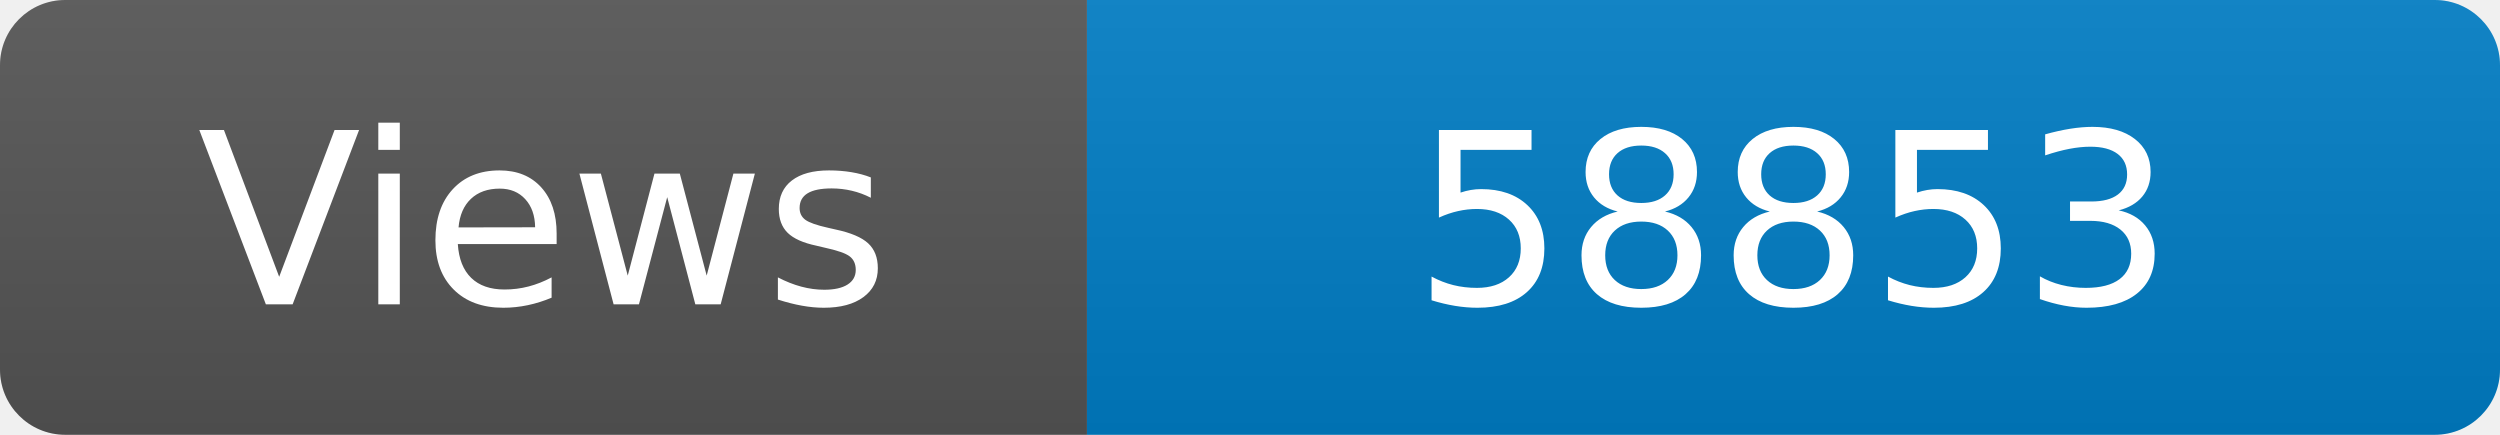
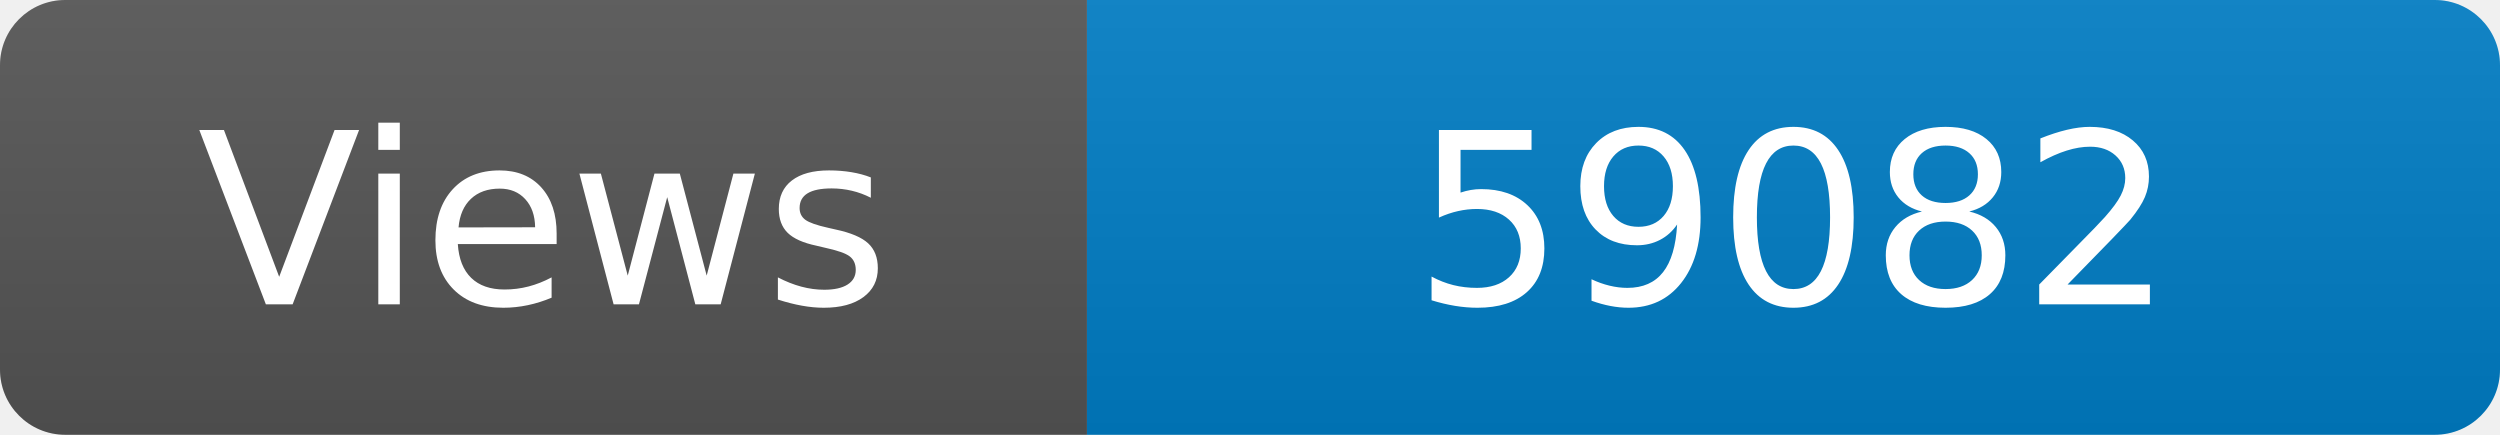
<svg xmlns="http://www.w3.org/2000/svg" width="115" height="20" role="img" aria-label="Maintained?: yes">
  <linearGradient id="s" x2="0" y2="100%">
    <stop offset="0" stop-color="#bbb" stop-opacity=".1" />
    <stop offset="1" stop-opacity=".1" />
  </linearGradient>
  <clipPath id="r">
    <rect width="115" height="20" rx="3" fill="#fff" />
  </clipPath>
  <g clip-path="url(#r)">
    <rect width="50" height="20" fill="#555" />
    <rect x="50" width="160" height="20" fill="#007ec6" />
    <rect width="115" height="20" fill="url(#s)" />
  </g>
  <g fill="#fff" text-anchor="middle" font-family="Verdana,Geneva,DejaVu Sans,sans-serif" font-size="110">
    <text x="250" y="140" transform="scale(.1)" fill="#fff">Views</text>
-     <text x="825" y="140" transform="scale(.1)" fill="#fff">58853</text>
+     <text x="825" y="140" transform="scale(.1)" fill="#fff">59082</text>
  </g>
</svg>
